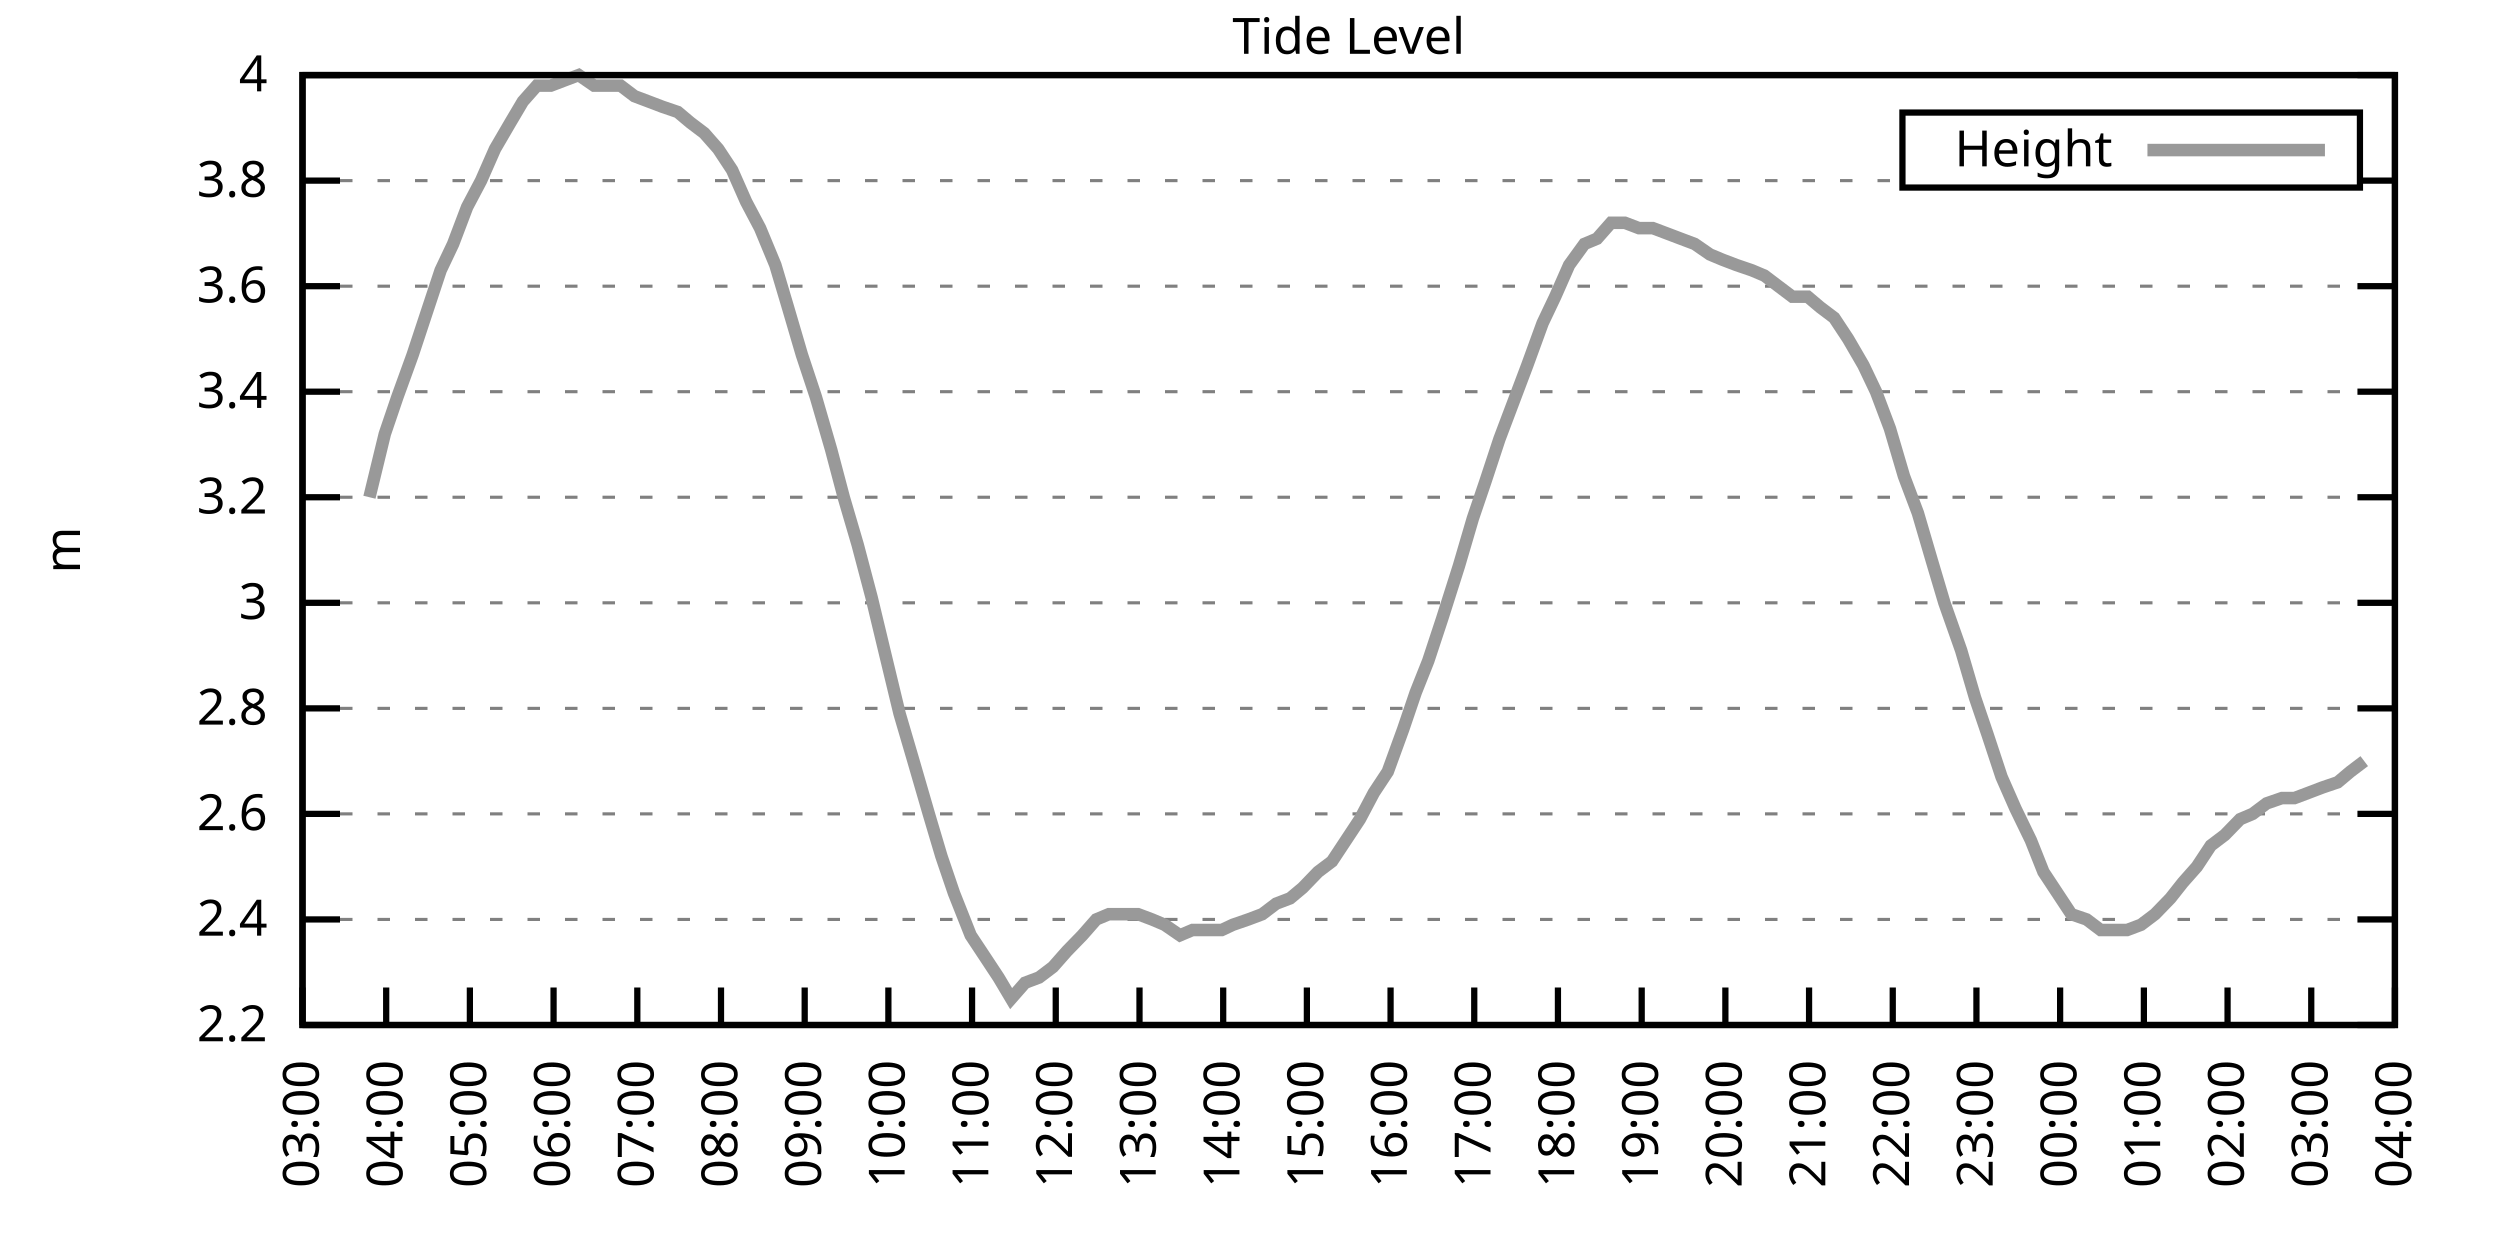
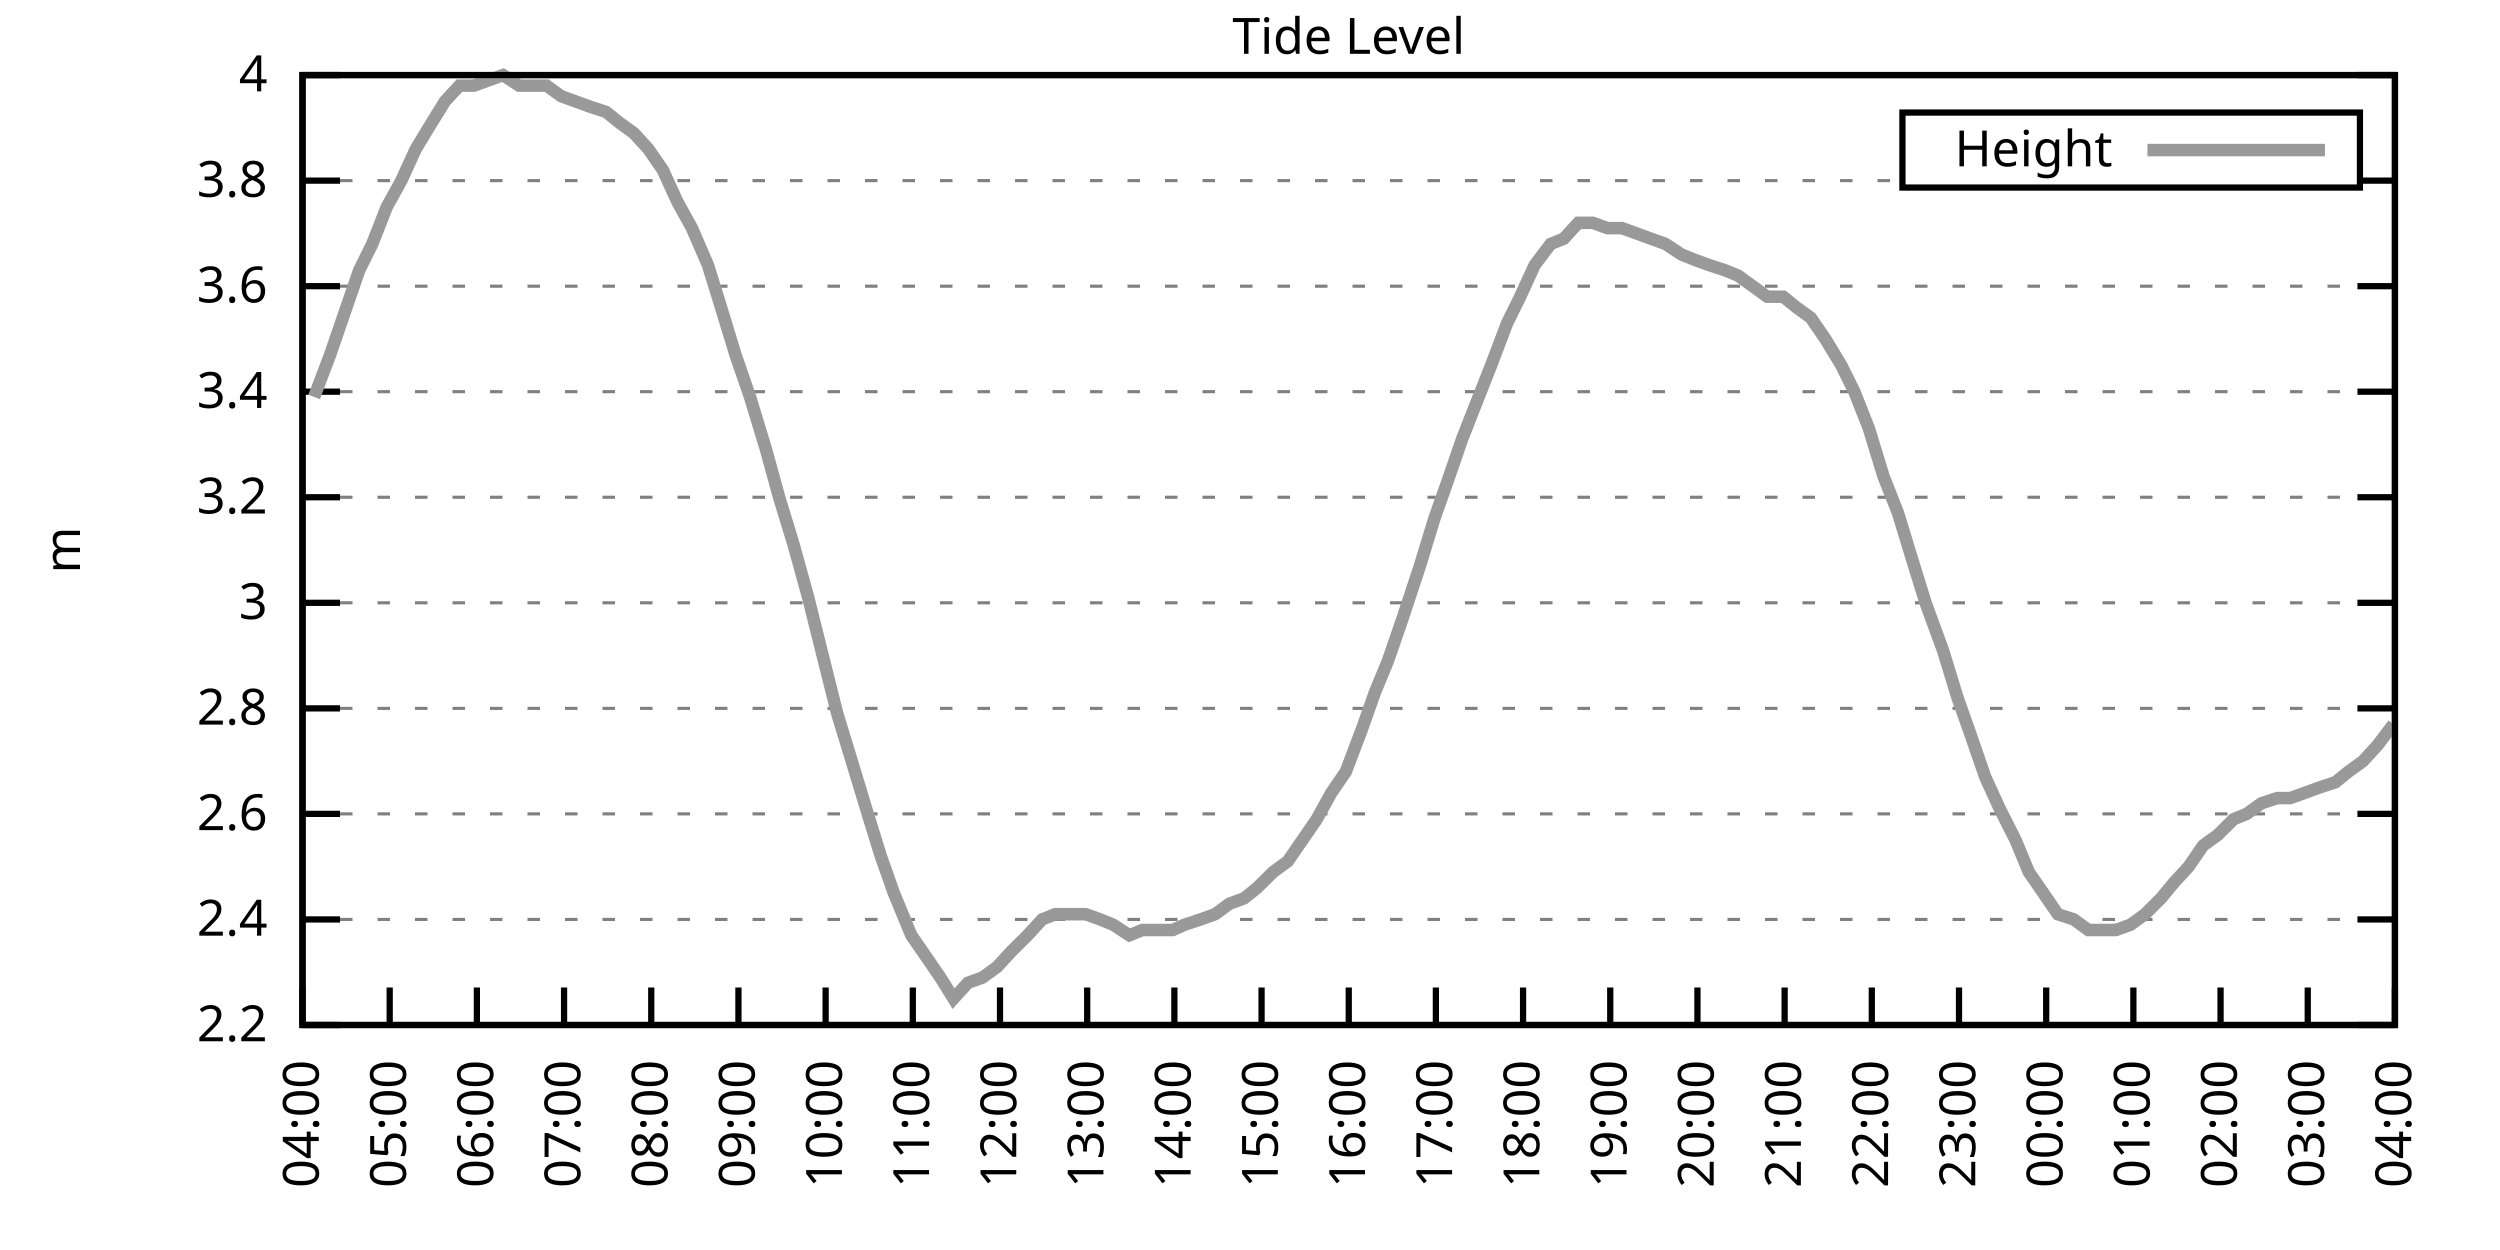
<svg xmlns="http://www.w3.org/2000/svg" xmlns:xlink="http://www.w3.org/1999/xlink" width="400" height="200" viewBox="0 0 400 200">
  <g id="gnuplot_canvas">
    <rect x="0" y="0" width="400" height="200" fill="none" />
    <defs>
      <circle id="gpDot" r="0.5" stroke-width="0.5" stroke="currentColor" />
      <path id="gpPt0" stroke-width="0.333" stroke="currentColor" d="M-1,0 h2 M0,-1 v2" />
      <path id="gpPt1" stroke-width="0.333" stroke="currentColor" d="M-1,-1 L1,1 M1,-1 L-1,1" />
      <path id="gpPt2" stroke-width="0.333" stroke="currentColor" d="M-1,0 L1,0 M0,-1 L0,1 M-1,-1 L1,1 M-1,1 L1,-1" />
      <rect id="gpPt3" stroke-width="0.333" stroke="currentColor" x="-1" y="-1" width="2" height="2" />
      <rect id="gpPt4" stroke-width="0.333" stroke="currentColor" fill="currentColor" x="-1" y="-1" width="2" height="2" />
      <circle id="gpPt5" stroke-width="0.333" stroke="currentColor" cx="0" cy="0" r="1" />
      <use xlink:href="#gpPt5" id="gpPt6" fill="currentColor" stroke="none" />
      <path id="gpPt7" stroke-width="0.333" stroke="currentColor" d="M0,-1.33 L-1.33,0.67 L1.33,0.67 z" />
      <use xlink:href="#gpPt7" id="gpPt8" fill="currentColor" stroke="none" />
      <use xlink:href="#gpPt7" id="gpPt9" stroke="currentColor" transform="rotate(180)" />
      <use xlink:href="#gpPt9" id="gpPt10" fill="currentColor" stroke="none" />
      <use xlink:href="#gpPt3" id="gpPt11" stroke="currentColor" transform="rotate(45)" />
      <use xlink:href="#gpPt11" id="gpPt12" fill="currentColor" stroke="none" />
      <path id="gpPt13" stroke-width="0.333" stroke="currentColor" d="M0,1.330 L1.265,0.411 L0.782,-1.067 L-0.782,-1.076 L-1.265,0.411 z" />
      <use xlink:href="#gpPt13" id="gpPt14" fill="currentColor" stroke="none" />
      <filter id="textbox" filterUnits="objectBoundingBox" x="0" y="0" height="1" width="1">
        <feFlood flood-color="white" flood-opacity="1" result="bgnd" />
        <feComposite in="SourceGraphic" in2="bgnd" operator="atop" />
      </filter>
      <filter id="greybox" filterUnits="objectBoundingBox" x="0" y="0" height="1" width="1">
        <feFlood flood-color="lightgrey" flood-opacity="1" result="grey" />
        <feComposite in="SourceGraphic" in2="grey" operator="atop" />
      </filter>
    </defs>
    <g fill="none" color="white" stroke="currentColor" stroke-width="1.00" stroke-linecap="butt" stroke-linejoin="miter">
</g>
    <g fill="none" color="black" stroke="currentColor" stroke-width="1.00" stroke-linecap="butt" stroke-linejoin="miter">
      <g stroke="none" shape-rendering="crispEdges">
        <polygon fill="rgb(255, 255, 255)" points="48.40,164.00 383.18,164.00 383.18,12.02 48.40,12.02 " />
      </g>
    </g>
    <g fill="none" color="black" stroke="currentColor" stroke-width="1.00" stroke-linecap="butt" stroke-linejoin="miter">
</g>
    <g fill="none" color="black" stroke="black" stroke-width="0.50" stroke-linecap="butt" stroke-linejoin="miter">
</g>
    <g fill="none" color="gray" stroke="currentColor" stroke-width="0.50" stroke-linecap="butt" stroke-linejoin="miter">
      <path stroke="gray" stroke-dasharray="2,4" class="gridline" d="M48.40,164.00 L383.19,164.00  " />
    </g>
    <g fill="none" color="gray" stroke="gray" stroke-width="1.00" stroke-linecap="butt" stroke-linejoin="miter">
</g>
    <g fill="none" color="black" stroke="currentColor" stroke-width="1.00" stroke-linecap="butt" stroke-linejoin="miter">
      <path stroke="black" d="M48.40,164.00 L54.40,164.00 M383.19,164.00 L377.19,164.00  " />
      <g transform="translate(42.80,166.60)" stroke="none" fill="black" font-family="Sans" font-size="8.00" text-anchor="end">
        <text>
          <tspan font-family="Sans"> 2.2</tspan>
        </text>
      </g>
    </g>
    <g fill="none" color="black" stroke="currentColor" stroke-width="1.00" stroke-linecap="butt" stroke-linejoin="miter">
</g>
    <g fill="none" color="black" stroke="black" stroke-width="0.50" stroke-linecap="butt" stroke-linejoin="miter">
</g>
    <g fill="none" color="gray" stroke="currentColor" stroke-width="0.50" stroke-linecap="butt" stroke-linejoin="miter">
      <path stroke="gray" stroke-dasharray="2,4" class="gridline" d="M48.40,147.11 L383.19,147.11  " />
    </g>
    <g fill="none" color="gray" stroke="gray" stroke-width="1.00" stroke-linecap="butt" stroke-linejoin="miter">
</g>
    <g fill="none" color="black" stroke="currentColor" stroke-width="1.00" stroke-linecap="butt" stroke-linejoin="miter">
      <path stroke="black" d="M48.40,147.11 L54.40,147.11 M383.19,147.11 L377.19,147.11  " />
      <g transform="translate(42.80,149.71)" stroke="none" fill="black" font-family="Sans" font-size="8.00" text-anchor="end">
        <text>
          <tspan font-family="Sans"> 2.4</tspan>
        </text>
      </g>
    </g>
    <g fill="none" color="black" stroke="currentColor" stroke-width="1.00" stroke-linecap="butt" stroke-linejoin="miter">
</g>
    <g fill="none" color="black" stroke="black" stroke-width="0.50" stroke-linecap="butt" stroke-linejoin="miter">
</g>
    <g fill="none" color="gray" stroke="currentColor" stroke-width="0.50" stroke-linecap="butt" stroke-linejoin="miter">
      <path stroke="gray" stroke-dasharray="2,4" class="gridline" d="M48.40,130.22 L383.19,130.22  " />
    </g>
    <g fill="none" color="gray" stroke="gray" stroke-width="1.00" stroke-linecap="butt" stroke-linejoin="miter">
</g>
    <g fill="none" color="black" stroke="currentColor" stroke-width="1.00" stroke-linecap="butt" stroke-linejoin="miter">
      <path stroke="black" d="M48.40,130.22 L54.40,130.22 M383.19,130.22 L377.19,130.22  " />
      <g transform="translate(42.80,132.82)" stroke="none" fill="black" font-family="Sans" font-size="8.00" text-anchor="end">
        <text>
          <tspan font-family="Sans"> 2.6</tspan>
        </text>
      </g>
    </g>
    <g fill="none" color="black" stroke="currentColor" stroke-width="1.00" stroke-linecap="butt" stroke-linejoin="miter">
</g>
    <g fill="none" color="black" stroke="black" stroke-width="0.50" stroke-linecap="butt" stroke-linejoin="miter">
</g>
    <g fill="none" color="gray" stroke="currentColor" stroke-width="0.50" stroke-linecap="butt" stroke-linejoin="miter">
      <path stroke="gray" stroke-dasharray="2,4" class="gridline" d="M48.40,113.34 L383.19,113.34  " />
    </g>
    <g fill="none" color="gray" stroke="gray" stroke-width="1.00" stroke-linecap="butt" stroke-linejoin="miter">
</g>
    <g fill="none" color="black" stroke="currentColor" stroke-width="1.00" stroke-linecap="butt" stroke-linejoin="miter">
      <path stroke="black" d="M48.40,113.34 L54.40,113.34 M383.19,113.34 L377.19,113.34  " />
      <g transform="translate(42.80,115.94)" stroke="none" fill="black" font-family="Sans" font-size="8.00" text-anchor="end">
        <text>
          <tspan font-family="Sans"> 2.8</tspan>
        </text>
      </g>
    </g>
    <g fill="none" color="black" stroke="currentColor" stroke-width="1.00" stroke-linecap="butt" stroke-linejoin="miter">
</g>
    <g fill="none" color="black" stroke="black" stroke-width="0.50" stroke-linecap="butt" stroke-linejoin="miter">
</g>
    <g fill="none" color="gray" stroke="currentColor" stroke-width="0.50" stroke-linecap="butt" stroke-linejoin="miter">
      <path stroke="gray" stroke-dasharray="2,4" class="gridline" d="M48.40,96.45 L383.19,96.45  " />
    </g>
    <g fill="none" color="gray" stroke="gray" stroke-width="1.00" stroke-linecap="butt" stroke-linejoin="miter">
</g>
    <g fill="none" color="black" stroke="currentColor" stroke-width="1.00" stroke-linecap="butt" stroke-linejoin="miter">
      <path stroke="black" d="M48.40,96.45 L54.40,96.45 M383.19,96.45 L377.19,96.45  " />
      <g transform="translate(42.80,99.05)" stroke="none" fill="black" font-family="Sans" font-size="8.00" text-anchor="end">
        <text>
          <tspan font-family="Sans"> 3</tspan>
        </text>
      </g>
    </g>
    <g fill="none" color="black" stroke="currentColor" stroke-width="1.00" stroke-linecap="butt" stroke-linejoin="miter">
</g>
    <g fill="none" color="black" stroke="black" stroke-width="0.50" stroke-linecap="butt" stroke-linejoin="miter">
</g>
    <g fill="none" color="gray" stroke="currentColor" stroke-width="0.50" stroke-linecap="butt" stroke-linejoin="miter">
      <path stroke="gray" stroke-dasharray="2,4" class="gridline" d="M48.40,79.56 L383.19,79.56  " />
    </g>
    <g fill="none" color="gray" stroke="gray" stroke-width="1.00" stroke-linecap="butt" stroke-linejoin="miter">
</g>
    <g fill="none" color="black" stroke="currentColor" stroke-width="1.00" stroke-linecap="butt" stroke-linejoin="miter">
      <path stroke="black" d="M48.40,79.56 L54.40,79.56 M383.19,79.56 L377.19,79.56  " />
      <g transform="translate(42.80,82.16)" stroke="none" fill="black" font-family="Sans" font-size="8.00" text-anchor="end">
        <text>
          <tspan font-family="Sans"> 3.2</tspan>
        </text>
      </g>
    </g>
    <g fill="none" color="black" stroke="currentColor" stroke-width="1.00" stroke-linecap="butt" stroke-linejoin="miter">
</g>
    <g fill="none" color="black" stroke="black" stroke-width="0.50" stroke-linecap="butt" stroke-linejoin="miter">
</g>
    <g fill="none" color="gray" stroke="currentColor" stroke-width="0.50" stroke-linecap="butt" stroke-linejoin="miter">
      <path stroke="gray" stroke-dasharray="2,4" class="gridline" d="M48.40,62.67 L383.19,62.67  " />
    </g>
    <g fill="none" color="gray" stroke="gray" stroke-width="1.00" stroke-linecap="butt" stroke-linejoin="miter">
</g>
    <g fill="none" color="black" stroke="currentColor" stroke-width="1.00" stroke-linecap="butt" stroke-linejoin="miter">
      <path stroke="black" d="M48.40,62.67 L54.40,62.67 M383.19,62.67 L377.19,62.67  " />
      <g transform="translate(42.80,65.27)" stroke="none" fill="black" font-family="Sans" font-size="8.00" text-anchor="end">
        <text>
          <tspan font-family="Sans"> 3.4</tspan>
        </text>
      </g>
    </g>
    <g fill="none" color="black" stroke="currentColor" stroke-width="1.00" stroke-linecap="butt" stroke-linejoin="miter">
</g>
    <g fill="none" color="black" stroke="black" stroke-width="0.50" stroke-linecap="butt" stroke-linejoin="miter">
</g>
    <g fill="none" color="gray" stroke="currentColor" stroke-width="0.50" stroke-linecap="butt" stroke-linejoin="miter">
      <path stroke="gray" stroke-dasharray="2,4" class="gridline" d="M48.40,45.79 L383.19,45.79  " />
    </g>
    <g fill="none" color="gray" stroke="gray" stroke-width="1.00" stroke-linecap="butt" stroke-linejoin="miter">
</g>
    <g fill="none" color="black" stroke="currentColor" stroke-width="1.00" stroke-linecap="butt" stroke-linejoin="miter">
      <path stroke="black" d="M48.40,45.79 L54.40,45.79 M383.19,45.79 L377.19,45.79  " />
      <g transform="translate(42.80,48.39)" stroke="none" fill="black" font-family="Sans" font-size="8.00" text-anchor="end">
        <text>
          <tspan font-family="Sans"> 3.6</tspan>
        </text>
      </g>
    </g>
    <g fill="none" color="black" stroke="currentColor" stroke-width="1.00" stroke-linecap="butt" stroke-linejoin="miter">
</g>
    <g fill="none" color="black" stroke="black" stroke-width="0.50" stroke-linecap="butt" stroke-linejoin="miter">
</g>
    <g fill="none" color="gray" stroke="currentColor" stroke-width="0.50" stroke-linecap="butt" stroke-linejoin="miter">
      <path stroke="gray" stroke-dasharray="2,4" class="gridline" d="M48.40,28.90 L304.39,28.90 M377.59,28.90 L383.19,28.90  " />
    </g>
    <g fill="none" color="gray" stroke="gray" stroke-width="1.00" stroke-linecap="butt" stroke-linejoin="miter">
</g>
    <g fill="none" color="black" stroke="currentColor" stroke-width="1.00" stroke-linecap="butt" stroke-linejoin="miter">
      <path stroke="black" d="M48.40,28.90 L54.40,28.90 M383.19,28.90 L377.19,28.90  " />
      <g transform="translate(42.80,31.50)" stroke="none" fill="black" font-family="Sans" font-size="8.00" text-anchor="end">
        <text>
          <tspan font-family="Sans"> 3.8</tspan>
        </text>
      </g>
    </g>
    <g fill="none" color="black" stroke="currentColor" stroke-width="1.00" stroke-linecap="butt" stroke-linejoin="miter">
</g>
    <g fill="none" color="black" stroke="black" stroke-width="0.50" stroke-linecap="butt" stroke-linejoin="miter">
</g>
    <g fill="none" color="gray" stroke="currentColor" stroke-width="0.50" stroke-linecap="butt" stroke-linejoin="miter">
      <path stroke="gray" stroke-dasharray="2,4" class="gridline" d="M48.40,12.01 L383.19,12.01  " />
    </g>
    <g fill="none" color="gray" stroke="gray" stroke-width="1.00" stroke-linecap="butt" stroke-linejoin="miter">
</g>
    <g fill="none" color="black" stroke="currentColor" stroke-width="1.00" stroke-linecap="butt" stroke-linejoin="miter">
      <path stroke="black" d="M48.40,12.01 L54.40,12.01 M383.19,12.01 L377.19,12.01  " />
      <g transform="translate(42.80,14.61)" stroke="none" fill="black" font-family="Sans" font-size="8.00" text-anchor="end">
        <text>
          <tspan font-family="Sans"> 4</tspan>
        </text>
      </g>
    </g>
    <g fill="none" color="black" stroke="currentColor" stroke-width="1.00" stroke-linecap="butt" stroke-linejoin="miter">
      <path stroke="black" d="M48.40,164.00 L48.40,158.00  " />
      <g transform="translate(51.00,169.60) rotate(270.00)" stroke="none" fill="black" font-family="Sans" font-size="8.00" text-anchor="end">
        <text>
-           <tspan font-family="Sans">03:00</tspan>
-         </text>
-       </g>
-     </g>
-     <g fill="none" color="black" stroke="currentColor" stroke-width="1.00" stroke-linecap="butt" stroke-linejoin="miter">
-       <path stroke="black" d="M61.79,164.00 L61.79,158.00  " />
-       <g transform="translate(64.39,169.60) rotate(270.00)" stroke="none" fill="black" font-family="Sans" font-size="8.00" text-anchor="end">
-         <text>
          <tspan font-family="Sans">04:00</tspan>
        </text>
      </g>
    </g>
    <g fill="none" color="black" stroke="currentColor" stroke-width="1.00" stroke-linecap="butt" stroke-linejoin="miter">
-       <path stroke="black" d="M75.18,164.00 L75.18,158.00  " />
-       <g transform="translate(77.78,169.60) rotate(270.00)" stroke="none" fill="black" font-family="Sans" font-size="8.00" text-anchor="end">
+       <path stroke="black" d="M62.35,164.00 L62.35,158.00  " />
+       <g transform="translate(64.95,169.60) rotate(270.00)" stroke="none" fill="black" font-family="Sans" font-size="8.00" text-anchor="end">
        <text>
          <tspan font-family="Sans">05:00</tspan>
        </text>
      </g>
    </g>
    <g fill="none" color="black" stroke="currentColor" stroke-width="1.00" stroke-linecap="butt" stroke-linejoin="miter">
-       <path stroke="black" d="M88.57,164.00 L88.57,158.00  " />
-       <g transform="translate(91.17,169.60) rotate(270.00)" stroke="none" fill="black" font-family="Sans" font-size="8.00" text-anchor="end">
+       <path stroke="black" d="M76.30,164.00 L76.30,158.00  " />
+       <g transform="translate(78.90,169.60) rotate(270.00)" stroke="none" fill="black" font-family="Sans" font-size="8.00" text-anchor="end">
        <text>
          <tspan font-family="Sans">06:00</tspan>
        </text>
      </g>
    </g>
    <g fill="none" color="black" stroke="currentColor" stroke-width="1.00" stroke-linecap="butt" stroke-linejoin="miter">
-       <path stroke="black" d="M101.97,164.00 L101.97,158.00  " />
-       <g transform="translate(104.57,169.60) rotate(270.00)" stroke="none" fill="black" font-family="Sans" font-size="8.00" text-anchor="end">
+       <path stroke="black" d="M90.25,164.00 L90.25,158.00  " />
+       <g transform="translate(92.85,169.60) rotate(270.00)" stroke="none" fill="black" font-family="Sans" font-size="8.00" text-anchor="end">
        <text>
          <tspan font-family="Sans">07:00</tspan>
        </text>
      </g>
    </g>
    <g fill="none" color="black" stroke="currentColor" stroke-width="1.00" stroke-linecap="butt" stroke-linejoin="miter">
-       <path stroke="black" d="M115.36,164.00 L115.36,158.00  " />
-       <g transform="translate(117.96,169.60) rotate(270.00)" stroke="none" fill="black" font-family="Sans" font-size="8.00" text-anchor="end">
+       <path stroke="black" d="M104.20,164.00 L104.20,158.00  " />
+       <g transform="translate(106.80,169.60) rotate(270.00)" stroke="none" fill="black" font-family="Sans" font-size="8.00" text-anchor="end">
        <text>
          <tspan font-family="Sans">08:00</tspan>
        </text>
      </g>
    </g>
    <g fill="none" color="black" stroke="currentColor" stroke-width="1.00" stroke-linecap="butt" stroke-linejoin="miter">
-       <path stroke="black" d="M128.75,164.00 L128.75,158.00  " />
-       <g transform="translate(131.35,169.60) rotate(270.00)" stroke="none" fill="black" font-family="Sans" font-size="8.00" text-anchor="end">
+       <path stroke="black" d="M118.15,164.00 L118.15,158.00  " />
+       <g transform="translate(120.75,169.60) rotate(270.00)" stroke="none" fill="black" font-family="Sans" font-size="8.00" text-anchor="end">
        <text>
          <tspan font-family="Sans">09:00</tspan>
        </text>
      </g>
    </g>
    <g fill="none" color="black" stroke="currentColor" stroke-width="1.00" stroke-linecap="butt" stroke-linejoin="miter">
-       <path stroke="black" d="M142.14,164.00 L142.14,158.00  " />
-       <g transform="translate(144.74,169.60) rotate(270.00)" stroke="none" fill="black" font-family="Sans" font-size="8.00" text-anchor="end">
+       <path stroke="black" d="M132.10,164.00 L132.10,158.00  " />
+       <g transform="translate(134.70,169.60) rotate(270.00)" stroke="none" fill="black" font-family="Sans" font-size="8.00" text-anchor="end">
        <text>
          <tspan font-family="Sans">10:00</tspan>
        </text>
      </g>
    </g>
    <g fill="none" color="black" stroke="currentColor" stroke-width="1.00" stroke-linecap="butt" stroke-linejoin="miter">
-       <path stroke="black" d="M155.53,164.00 L155.53,158.00  " />
-       <g transform="translate(158.13,169.60) rotate(270.00)" stroke="none" fill="black" font-family="Sans" font-size="8.00" text-anchor="end">
+       <path stroke="black" d="M146.05,164.00 L146.05,158.00  " />
+       <g transform="translate(148.65,169.60) rotate(270.00)" stroke="none" fill="black" font-family="Sans" font-size="8.00" text-anchor="end">
        <text>
          <tspan font-family="Sans">11:00</tspan>
        </text>
      </g>
    </g>
    <g fill="none" color="black" stroke="currentColor" stroke-width="1.00" stroke-linecap="butt" stroke-linejoin="miter">
-       <path stroke="black" d="M168.92,164.00 L168.92,158.00  " />
-       <g transform="translate(171.52,169.60) rotate(270.00)" stroke="none" fill="black" font-family="Sans" font-size="8.00" text-anchor="end">
+       <path stroke="black" d="M160.00,164.00 L160.00,158.00  " />
+       <g transform="translate(162.60,169.60) rotate(270.00)" stroke="none" fill="black" font-family="Sans" font-size="8.00" text-anchor="end">
        <text>
          <tspan font-family="Sans">12:00</tspan>
        </text>
      </g>
    </g>
    <g fill="none" color="black" stroke="currentColor" stroke-width="1.00" stroke-linecap="butt" stroke-linejoin="miter">
-       <path stroke="black" d="M182.32,164.00 L182.32,158.00  " />
-       <g transform="translate(184.92,169.60) rotate(270.00)" stroke="none" fill="black" font-family="Sans" font-size="8.00" text-anchor="end">
+       <path stroke="black" d="M173.95,164.00 L173.95,158.00  " />
+       <g transform="translate(176.55,169.60) rotate(270.00)" stroke="none" fill="black" font-family="Sans" font-size="8.00" text-anchor="end">
        <text>
          <tspan font-family="Sans">13:00</tspan>
        </text>
      </g>
    </g>
    <g fill="none" color="black" stroke="currentColor" stroke-width="1.00" stroke-linecap="butt" stroke-linejoin="miter">
-       <path stroke="black" d="M195.71,164.00 L195.71,158.00  " />
-       <g transform="translate(198.31,169.60) rotate(270.00)" stroke="none" fill="black" font-family="Sans" font-size="8.00" text-anchor="end">
+       <path stroke="black" d="M187.90,164.00 L187.90,158.00  " />
+       <g transform="translate(190.50,169.60) rotate(270.00)" stroke="none" fill="black" font-family="Sans" font-size="8.00" text-anchor="end">
        <text>
          <tspan font-family="Sans">14:00</tspan>
        </text>
      </g>
    </g>
    <g fill="none" color="black" stroke="currentColor" stroke-width="1.00" stroke-linecap="butt" stroke-linejoin="miter">
-       <path stroke="black" d="M209.10,164.00 L209.10,158.00  " />
-       <g transform="translate(211.70,169.60) rotate(270.00)" stroke="none" fill="black" font-family="Sans" font-size="8.00" text-anchor="end">
+       <path stroke="black" d="M201.85,164.00 L201.85,158.00  " />
+       <g transform="translate(204.45,169.60) rotate(270.00)" stroke="none" fill="black" font-family="Sans" font-size="8.00" text-anchor="end">
        <text>
          <tspan font-family="Sans">15:00</tspan>
        </text>
      </g>
    </g>
    <g fill="none" color="black" stroke="currentColor" stroke-width="1.00" stroke-linecap="butt" stroke-linejoin="miter">
-       <path stroke="black" d="M222.49,164.00 L222.49,158.00  " />
-       <g transform="translate(225.09,169.60) rotate(270.00)" stroke="none" fill="black" font-family="Sans" font-size="8.00" text-anchor="end">
+       <path stroke="black" d="M215.80,164.00 L215.80,158.00  " />
+       <g transform="translate(218.40,169.60) rotate(270.00)" stroke="none" fill="black" font-family="Sans" font-size="8.00" text-anchor="end">
        <text>
          <tspan font-family="Sans">16:00</tspan>
        </text>
      </g>
    </g>
    <g fill="none" color="black" stroke="currentColor" stroke-width="1.00" stroke-linecap="butt" stroke-linejoin="miter">
-       <path stroke="black" d="M235.88,164.00 L235.88,158.00  " />
-       <g transform="translate(238.48,169.60) rotate(270.00)" stroke="none" fill="black" font-family="Sans" font-size="8.00" text-anchor="end">
+       <path stroke="black" d="M229.74,164.00 L229.74,158.00  " />
+       <g transform="translate(232.34,169.60) rotate(270.00)" stroke="none" fill="black" font-family="Sans" font-size="8.00" text-anchor="end">
        <text>
          <tspan font-family="Sans">17:00</tspan>
        </text>
      </g>
    </g>
    <g fill="none" color="black" stroke="currentColor" stroke-width="1.00" stroke-linecap="butt" stroke-linejoin="miter">
-       <path stroke="black" d="M249.27,164.00 L249.27,158.00  " />
-       <g transform="translate(251.87,169.60) rotate(270.00)" stroke="none" fill="black" font-family="Sans" font-size="8.00" text-anchor="end">
+       <path stroke="black" d="M243.69,164.00 L243.69,158.00  " />
+       <g transform="translate(246.29,169.60) rotate(270.00)" stroke="none" fill="black" font-family="Sans" font-size="8.00" text-anchor="end">
        <text>
          <tspan font-family="Sans">18:00</tspan>
        </text>
      </g>
    </g>
    <g fill="none" color="black" stroke="currentColor" stroke-width="1.00" stroke-linecap="butt" stroke-linejoin="miter">
-       <path stroke="black" d="M262.67,164.00 L262.67,158.00  " />
-       <g transform="translate(265.27,169.60) rotate(270.00)" stroke="none" fill="black" font-family="Sans" font-size="8.00" text-anchor="end">
+       <path stroke="black" d="M257.64,164.00 L257.64,158.00  " />
+       <g transform="translate(260.24,169.60) rotate(270.00)" stroke="none" fill="black" font-family="Sans" font-size="8.00" text-anchor="end">
        <text>
          <tspan font-family="Sans">19:00</tspan>
        </text>
      </g>
    </g>
    <g fill="none" color="black" stroke="currentColor" stroke-width="1.00" stroke-linecap="butt" stroke-linejoin="miter">
-       <path stroke="black" d="M276.06,164.00 L276.06,158.00  " />
-       <g transform="translate(278.66,169.60) rotate(270.00)" stroke="none" fill="black" font-family="Sans" font-size="8.00" text-anchor="end">
+       <path stroke="black" d="M271.59,164.00 L271.59,158.00  " />
+       <g transform="translate(274.19,169.60) rotate(270.00)" stroke="none" fill="black" font-family="Sans" font-size="8.00" text-anchor="end">
        <text>
          <tspan font-family="Sans">20:00</tspan>
        </text>
      </g>
    </g>
    <g fill="none" color="black" stroke="currentColor" stroke-width="1.00" stroke-linecap="butt" stroke-linejoin="miter">
-       <path stroke="black" d="M289.45,164.00 L289.45,158.00  " />
-       <g transform="translate(292.05,169.60) rotate(270.00)" stroke="none" fill="black" font-family="Sans" font-size="8.00" text-anchor="end">
+       <path stroke="black" d="M285.54,164.00 L285.54,158.00  " />
+       <g transform="translate(288.14,169.60) rotate(270.00)" stroke="none" fill="black" font-family="Sans" font-size="8.00" text-anchor="end">
        <text>
          <tspan font-family="Sans">21:00</tspan>
        </text>
      </g>
    </g>
    <g fill="none" color="black" stroke="currentColor" stroke-width="1.00" stroke-linecap="butt" stroke-linejoin="miter">
-       <path stroke="black" d="M302.84,164.00 L302.84,158.00  " />
-       <g transform="translate(305.44,169.60) rotate(270.00)" stroke="none" fill="black" font-family="Sans" font-size="8.00" text-anchor="end">
+       <path stroke="black" d="M299.49,164.00 L299.49,158.00  " />
+       <g transform="translate(302.09,169.60) rotate(270.00)" stroke="none" fill="black" font-family="Sans" font-size="8.00" text-anchor="end">
        <text>
          <tspan font-family="Sans">22:00</tspan>
        </text>
      </g>
    </g>
    <g fill="none" color="black" stroke="currentColor" stroke-width="1.00" stroke-linecap="butt" stroke-linejoin="miter">
-       <path stroke="black" d="M316.23,164.00 L316.23,158.00  " />
-       <g transform="translate(318.83,169.60) rotate(270.00)" stroke="none" fill="black" font-family="Sans" font-size="8.00" text-anchor="end">
+       <path stroke="black" d="M313.44,164.00 L313.44,158.00  " />
+       <g transform="translate(316.04,169.60) rotate(270.00)" stroke="none" fill="black" font-family="Sans" font-size="8.00" text-anchor="end">
        <text>
          <tspan font-family="Sans">23:00</tspan>
        </text>
      </g>
    </g>
    <g fill="none" color="black" stroke="currentColor" stroke-width="1.00" stroke-linecap="butt" stroke-linejoin="miter">
-       <path stroke="black" d="M329.62,164.00 L329.62,158.00  " />
-       <g transform="translate(332.22,169.60) rotate(270.00)" stroke="none" fill="black" font-family="Sans" font-size="8.00" text-anchor="end">
+       <path stroke="black" d="M327.39,164.00 L327.39,158.00  " />
+       <g transform="translate(329.99,169.60) rotate(270.00)" stroke="none" fill="black" font-family="Sans" font-size="8.00" text-anchor="end">
        <text>
          <tspan font-family="Sans">00:00</tspan>
        </text>
      </g>
    </g>
    <g fill="none" color="black" stroke="currentColor" stroke-width="1.00" stroke-linecap="butt" stroke-linejoin="miter">
-       <path stroke="black" d="M343.02,164.00 L343.02,158.00  " />
-       <g transform="translate(345.62,169.60) rotate(270.00)" stroke="none" fill="black" font-family="Sans" font-size="8.00" text-anchor="end">
+       <path stroke="black" d="M341.34,164.00 L341.34,158.00  " />
+       <g transform="translate(343.94,169.60) rotate(270.00)" stroke="none" fill="black" font-family="Sans" font-size="8.00" text-anchor="end">
        <text>
          <tspan font-family="Sans">01:00</tspan>
        </text>
      </g>
    </g>
    <g fill="none" color="black" stroke="currentColor" stroke-width="1.00" stroke-linecap="butt" stroke-linejoin="miter">
-       <path stroke="black" d="M356.41,164.00 L356.41,158.00  " />
-       <g transform="translate(359.01,169.60) rotate(270.00)" stroke="none" fill="black" font-family="Sans" font-size="8.00" text-anchor="end">
+       <path stroke="black" d="M355.29,164.00 L355.29,158.00  " />
+       <g transform="translate(357.89,169.60) rotate(270.00)" stroke="none" fill="black" font-family="Sans" font-size="8.00" text-anchor="end">
        <text>
          <tspan font-family="Sans">02:00</tspan>
        </text>
      </g>
    </g>
    <g fill="none" color="black" stroke="currentColor" stroke-width="1.00" stroke-linecap="butt" stroke-linejoin="miter">
-       <path stroke="black" d="M369.80,164.00 L369.80,158.00  " />
-       <g transform="translate(372.40,169.60) rotate(270.00)" stroke="none" fill="black" font-family="Sans" font-size="8.00" text-anchor="end">
+       <path stroke="black" d="M369.24,164.00 L369.24,158.00  " />
+       <g transform="translate(371.84,169.60) rotate(270.00)" stroke="none" fill="black" font-family="Sans" font-size="8.00" text-anchor="end">
        <text>
          <tspan font-family="Sans">03:00</tspan>
        </text>
      </g>
    </g>
    <g fill="none" color="black" stroke="currentColor" stroke-width="1.00" stroke-linecap="butt" stroke-linejoin="miter">
      <path stroke="black" d="M383.19,164.00 L383.19,158.00  " />
      <g transform="translate(385.79,169.60) rotate(270.00)" stroke="none" fill="black" font-family="Sans" font-size="8.00" text-anchor="end">
        <text>
          <tspan font-family="Sans">04:00</tspan>
        </text>
      </g>
    </g>
    <g fill="none" color="black" stroke="currentColor" stroke-width="1.00" stroke-linecap="butt" stroke-linejoin="miter">
</g>
    <g fill="none" color="black" stroke="currentColor" stroke-width="1.00" stroke-linecap="butt" stroke-linejoin="miter">
      <path stroke="black" d="M48.40,12.01 L48.40,164.00 L383.19,164.00 L383.19,12.01 L48.40,12.01 Z  " />
    </g>
    <g fill="none" color="black" stroke="currentColor" stroke-width="1.00" stroke-linecap="butt" stroke-linejoin="miter">
</g>
    <g fill="none" color="black" stroke="currentColor" stroke-width="1.00" stroke-linecap="butt" stroke-linejoin="miter">
      <path stroke="black" d="M304.39,30.01 L304.39,18.01 L377.59,18.01 L377.59,30.01 L304.39,30.01 Z  " />
    </g>
    <g id="Tide_level_plot_1">
      <g fill="none" color="white" stroke="black" stroke-width="2.00" stroke-linecap="butt" stroke-linejoin="miter">
</g>
      <g fill="none" color="black" stroke="currentColor" stroke-width="2.00" stroke-linecap="butt" stroke-linejoin="miter">
        <g transform="translate(337.99,26.61)" stroke="none" fill="black" font-family="Sans" font-size="8.00" text-anchor="end">
          <text>
            <tspan font-family="Sans">Height</tspan>
          </text>
        </g>
      </g>
      <g fill="none" color="black" stroke="currentColor" stroke-width="2.00" stroke-linecap="butt" stroke-linejoin="miter">
-         <path stroke="rgb(153, 153, 153)" d="M343.59,24.01 L371.99,24.01 M59.11,79.56 L61.57,69.43 L63.58,63.52 L66.03,56.76 L68.26,50.01 L70.50,43.25   L72.50,39.03 L74.74,33.12 L76.97,28.90 L79.20,23.83 L81.66,19.61 L83.66,16.23 L85.90,13.70 L88.13,13.70   L90.36,12.85 L92.59,12.01 L95.05,13.70 L97.06,13.70 L99.29,13.70 L101.52,15.39 L103.75,16.23 L105.98,17.08   L108.44,17.92 L110.45,19.61 L112.68,21.30 L114.91,23.83 L117.14,27.21 L119.38,32.28 L121.61,36.50 L124.06,42.41   L126.07,49.16 L128.30,56.76 L130.54,63.52 L132.99,71.96 L135.00,79.56 L137.23,87.16 L139.46,95.60 L141.69,104.89   L143.93,114.18 L146.16,121.78 L148.61,130.22 L150.62,136.98 L152.63,142.89 L155.31,149.65 L157.54,153.02 L159.77,156.40   L161.78,159.78 L164.01,157.24 L166.25,156.40 L168.48,154.71 L170.71,152.18 L173.17,149.65 L175.40,147.11 L177.41,146.27   L179.41,146.27 L182.09,146.27 L184.32,147.11 L186.33,147.96 L188.79,149.65 L190.80,148.80 L193.03,148.80 L195.48,148.80   L197.27,147.96 L199.73,147.11 L201.96,146.27 L204.19,144.58 L206.42,143.73 L208.43,142.05 L210.88,139.51 L213.12,137.82   L215.35,134.45 L217.58,131.07 L219.81,126.85 L222.04,123.47 L224.50,116.71 L226.51,110.80 L228.52,105.74 L230.75,98.98   L233.43,90.54 L235.66,82.94 L237.67,77.03 L239.90,70.27 L242.13,64.36 L244.36,58.45 L246.82,51.70 L248.83,47.47   L251.06,42.41 L253.51,39.03 L255.52,38.19 L257.76,35.65 L259.99,35.65 L262.22,36.50 L264.45,36.50 L266.68,37.34   L268.92,38.19 L271.15,39.03 L273.60,40.72 L275.61,41.56 L277.84,42.41 L280.30,43.25 L282.31,44.10 L284.54,45.79   L286.77,47.47 L289.23,47.47 L291.23,49.16 L293.47,50.85 L295.70,54.23 L298.15,58.45 L300.16,62.67 L302.39,68.58   L304.63,76.18 L306.86,82.09 L309.09,89.69 L311.10,96.45 L313.78,104.05 L316.01,111.65 L318.02,117.56 L320.25,124.31   L322.48,129.38 L324.94,134.45 L326.95,139.51 L329.18,142.89 L331.41,146.27 L333.86,147.11 L336.10,148.80 L337.88,148.80   L340.34,148.80 L342.57,147.96 L344.80,146.27 L347.26,143.73 L349.26,141.20 L351.50,138.67 L353.73,135.29 L355.96,133.60   L358.42,131.07 L360.42,130.22 L362.66,128.54 L365.11,127.69 L367.12,127.69 L369.35,126.85 L371.58,126.00 L374.04,125.16   L376.05,123.47 L378.28,121.78  " />
+         <path stroke="rgb(153, 153, 153)" d="M343.59,24.01 L371.99,24.01 M50.26,63.52 L52.82,56.76 L55.14,50.01 L57.47,43.25 L59.56,39.03 L61.88,33.12   L64.21,28.90 L66.53,23.83 L69.09,19.61 L71.18,16.23 L73.51,13.70 L75.83,13.70 L78.16,12.85 L80.48,12.01   L83.04,13.70 L85.13,13.70 L87.46,13.70 L89.78,15.39 L92.11,16.23 L94.43,17.08 L96.99,17.92 L99.08,19.61   L101.41,21.30 L103.73,23.83 L106.06,27.21 L108.38,32.28 L110.71,36.50 L113.27,42.41 L115.36,49.16 L117.68,56.76   L120.01,63.52 L122.57,71.96 L124.66,79.56 L126.98,87.16 L129.31,95.60 L131.63,104.89 L133.96,114.18 L136.28,121.78   L138.84,130.22 L140.93,136.98 L143.02,142.89 L145.81,149.65 L148.14,153.02 L150.46,156.40 L152.56,159.78 L154.88,157.24   L157.21,156.40 L159.53,154.71 L161.86,152.18 L164.41,149.65 L166.74,147.11 L168.83,146.27 L170.92,146.27 L173.71,146.27   L176.04,147.11 L178.13,147.96 L180.69,149.65 L182.78,148.80 L185.11,148.80 L187.66,148.80 L189.52,147.96 L192.08,147.11   L194.41,146.27 L196.73,144.58 L199.06,143.73 L201.15,142.05 L203.71,139.51 L206.03,137.82 L208.36,134.45 L210.68,131.07   L213.01,126.85 L215.33,123.47 L217.89,116.71 L219.98,110.80 L222.07,105.74 L224.40,98.98 L227.19,90.54 L229.51,82.94   L231.60,77.03 L233.93,70.27 L236.25,64.36 L238.58,58.45 L241.14,51.70 L243.23,47.47 L245.55,42.41 L248.11,39.03   L250.20,38.19 L252.53,35.65 L254.85,35.65 L257.18,36.50 L259.50,36.50 L261.83,37.34 L264.15,38.19 L266.48,39.03   L269.04,40.72 L271.13,41.56 L273.45,42.41 L276.01,43.25 L278.10,44.10 L280.43,45.79 L282.75,47.47 L285.31,47.47   L287.40,49.16 L289.73,50.85 L292.05,54.23 L294.61,58.45 L296.70,62.67 L299.03,68.58 L301.35,76.18 L303.68,82.09   L306.00,89.69 L308.09,96.45 L310.88,104.05 L313.21,111.65 L315.30,117.56 L317.63,124.31 L319.95,129.38 L322.51,134.45   L324.60,139.51 L326.93,142.89 L329.25,146.27 L331.81,147.11 L334.13,148.80 L335.99,148.80 L338.55,148.80 L340.88,147.96   L343.20,146.27 L345.76,143.73 L347.85,141.20 L350.18,138.67 L352.50,135.29 L354.83,133.60 L357.38,131.07 L359.48,130.22   L361.80,128.54 L364.36,127.69 L366.45,127.69 L368.78,126.85 L371.10,126.00 L373.66,125.16 L375.75,123.47 L378.08,121.78   L380.40,119.25 L382.96,115.87  " />
      </g>
    </g>
    <g fill="none" color="black" stroke="currentColor" stroke-width="2.00" stroke-linecap="butt" stroke-linejoin="miter">
</g>
    <g fill="none" color="black" stroke="black" stroke-width="1.00" stroke-linecap="butt" stroke-linejoin="miter">
</g>
    <g fill="none" color="black" stroke="currentColor" stroke-width="1.00" stroke-linecap="butt" stroke-linejoin="miter">
      <path stroke="black" d="M48.40,12.01 L48.40,164.00 L383.19,164.00 L383.19,12.01 L48.40,12.01 Z  " />
      <g transform="translate(12.80,88.01) rotate(270.00)" stroke="none" fill="black" font-family="Sans" font-size="8.00" text-anchor="middle">
        <text>
          <tspan font-family="Sans">m</tspan>
        </text>
      </g>
    </g>
    <g fill="none" color="black" stroke="currentColor" stroke-width="1.00" stroke-linecap="butt" stroke-linejoin="miter">
</g>
    <g fill="none" color="black" stroke="currentColor" stroke-width="1.00" stroke-linecap="butt" stroke-linejoin="miter">
      <g transform="translate(215.79,8.61)" stroke="none" fill="black" font-family="Sans" font-size="8.00" text-anchor="middle">
        <text>
          <tspan font-family="Sans">Tide Level</tspan>
        </text>
      </g>
    </g>
    <g fill="none" color="black" stroke="currentColor" stroke-width="1.00" stroke-linecap="butt" stroke-linejoin="miter">
</g>
  </g>
</svg>
